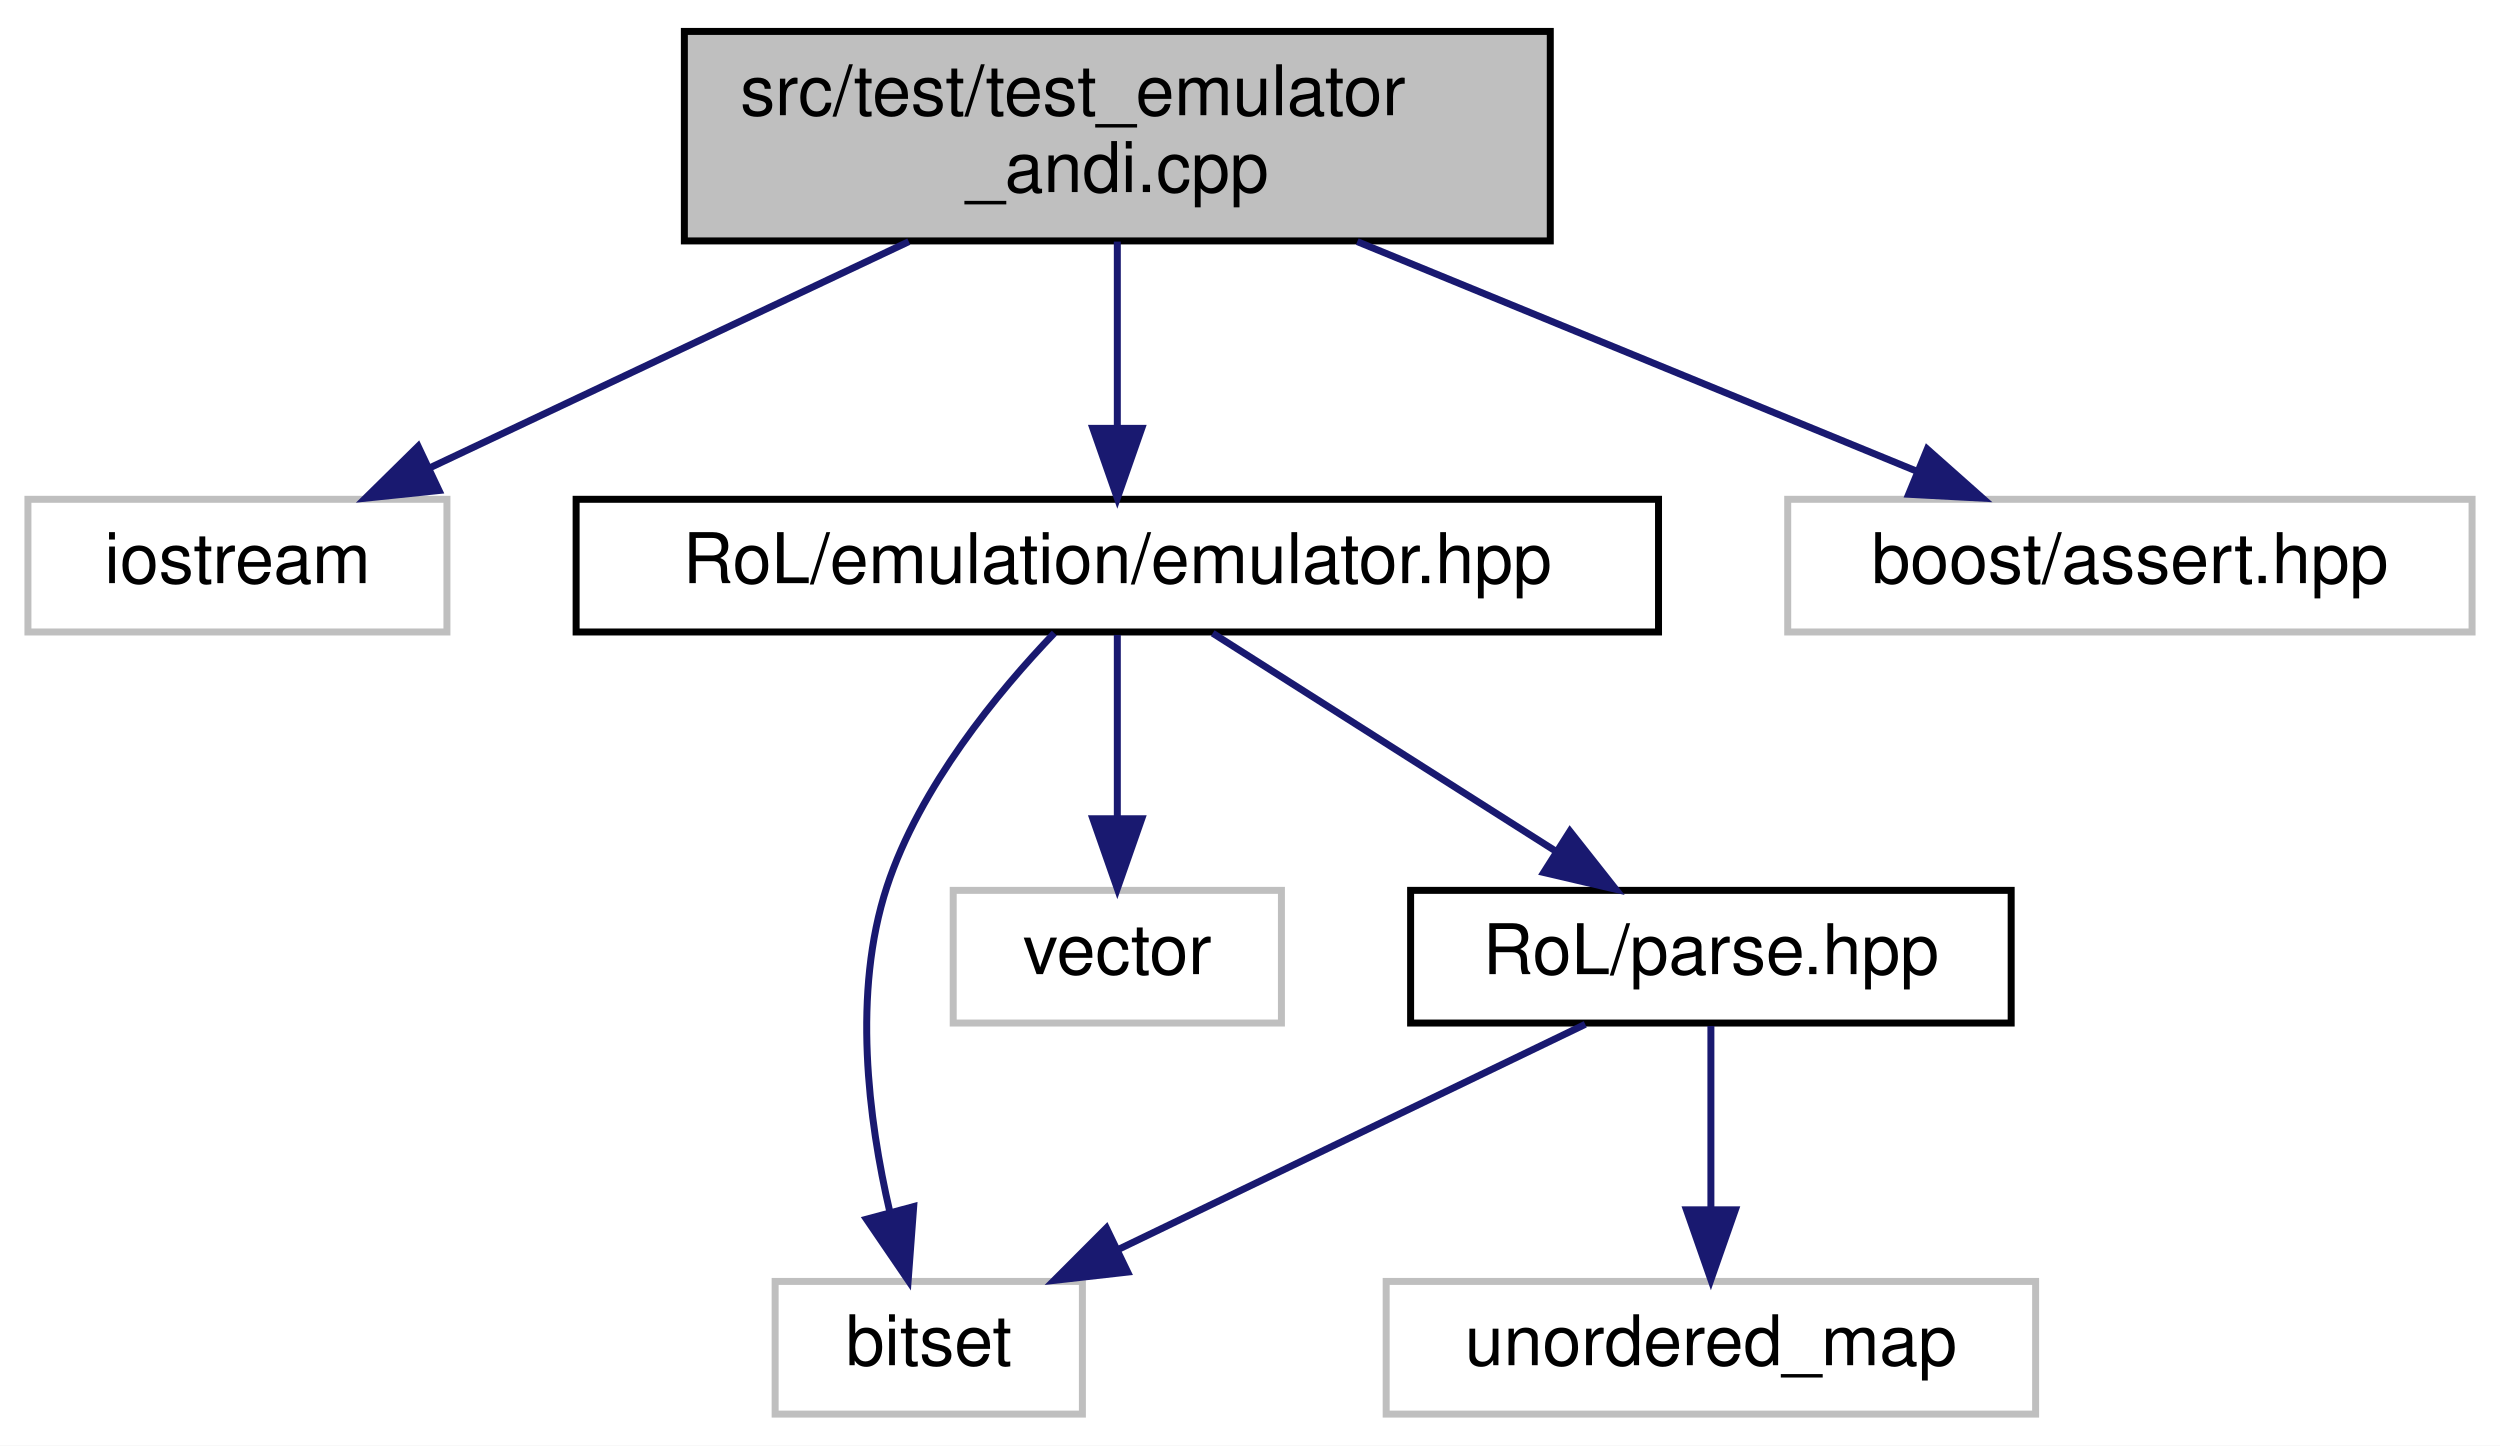
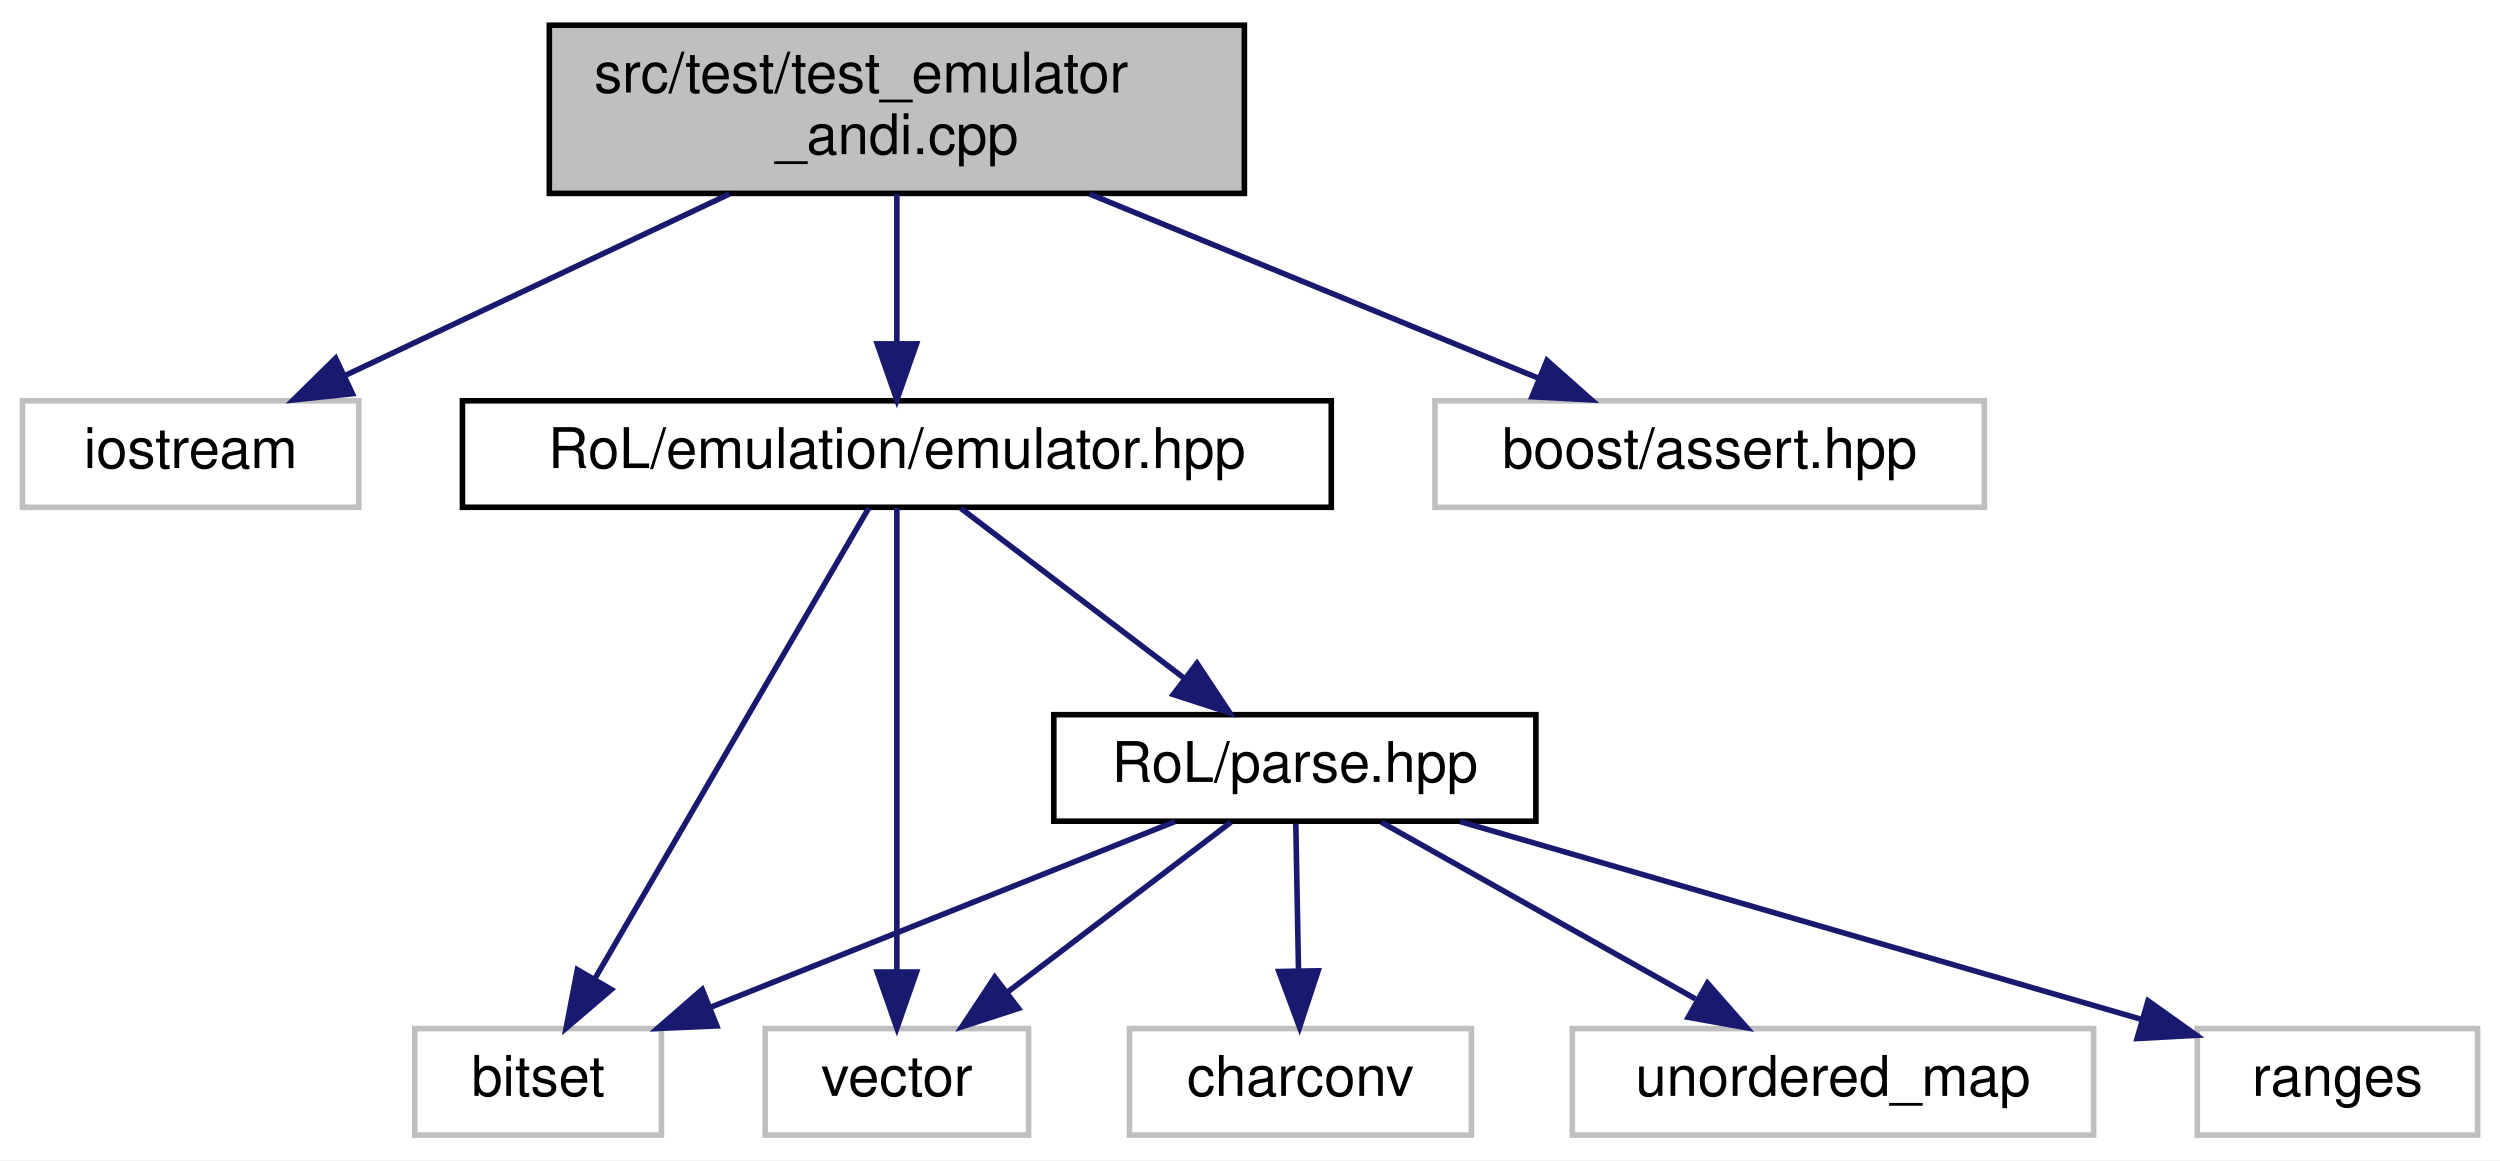
- <svg xmlns="http://www.w3.org/2000/svg" xmlns:xlink="http://www.w3.org/1999/xlink" width="358pt" height="207pt" viewBox="0.00 0.00 358.00 207.00">
+ <svg xmlns="http://www.w3.org/2000/svg" xmlns:xlink="http://www.w3.org/1999/xlink" width="446pt" height="207pt" viewBox="0.00 0.00 446.00 207.00">
  <g id="graph0" class="graph" transform="scale(1 1) rotate(0) translate(4 203)">
-     <polygon fill="white" stroke="transparent" points="-4,4 -4,-203 354,-203 354,4 -4,4" />
+     <polygon fill="white" stroke="transparent" points="-4,4 -4,-203 442,-203 442,4 -4,4" />
    <g id="node1" class="node">
      <g id="a_node1">
        <a xlink:title=" ">
          <polygon fill="#bfbfbf" stroke="black" points="94,-168.5 94,-198.5 218,-198.5 218,-168.5 94,-168.5" />
          <text text-anchor="start" x="102" y="-186.5" font-family="Helvetica,sans-Serif" font-size="10.00">src/test/test_emulator</text>
          <text text-anchor="middle" x="156" y="-175.5" font-family="Helvetica,sans-Serif" font-size="10.00">_andi.cpp</text>
        </a>
      </g>
    </g>
    <g id="node2" class="node">
      <g id="a_node2">
        <a xlink:title=" ">
          <polygon fill="white" stroke="#bfbfbf" points="0,-112.5 0,-131.5 60,-131.5 60,-112.5 0,-112.5" />
          <text text-anchor="middle" x="30" y="-119.5" font-family="Helvetica,sans-Serif" font-size="10.00">iostream</text>
        </a>
      </g>
    </g>
    <g id="edge1" class="edge">
      <path fill="none" stroke="midnightblue" d="M126.14,-168.4C105.38,-158.59 77.9,-145.62 57.64,-136.05" />
      <polygon fill="midnightblue" stroke="midnightblue" points="58.87,-132.76 48.33,-131.66 55.88,-139.09 58.87,-132.76" />
    </g>
    <g id="node3" class="node">
      <g id="a_node3">
        <a xlink:href="emulator_8hpp.html" target="_top" xlink:title=" ">
          <polygon fill="white" stroke="black" points="78.5,-112.5 78.5,-131.5 233.5,-131.5 233.5,-112.5 78.5,-112.5" />
          <text text-anchor="middle" x="156" y="-119.5" font-family="Helvetica,sans-Serif" font-size="10.00">RoL/emulation/emulator.hpp</text>
        </a>
      </g>
    </g>
    <g id="edge2" class="edge">
      <path fill="none" stroke="midnightblue" d="M156,-168.4C156,-160.47 156,-150.46 156,-141.86" />
      <polygon fill="midnightblue" stroke="midnightblue" points="159.5,-141.66 156,-131.66 152.5,-141.66 159.5,-141.66" />
    </g>
-     <g id="node8" class="node">
-       <g id="a_node8">
+     <g id="node10" class="node">
+       <g id="a_node10">
        <a xlink:title=" ">
          <polygon fill="white" stroke="#bfbfbf" points="252,-112.5 252,-131.5 350,-131.5 350,-112.5 252,-112.5" />
          <text text-anchor="middle" x="301" y="-119.5" font-family="Helvetica,sans-Serif" font-size="10.00">boost/assert.hpp</text>
        </a>
      </g>
    </g>
-     <g id="edge8" class="edge">
+     <g id="edge11" class="edge">
      <path fill="none" stroke="midnightblue" d="M190.36,-168.4C214.69,-158.42 247.03,-145.15 270.46,-135.53" />
      <polygon fill="midnightblue" stroke="midnightblue" points="271.98,-138.69 279.9,-131.66 269.32,-132.22 271.98,-138.69" />
    </g>
    <g id="node4" class="node">
      <g id="a_node4">
        <a xlink:title=" ">
-           <polygon fill="white" stroke="#bfbfbf" points="107,-0.5 107,-19.5 151,-19.5 151,-0.5 107,-0.5" />
-           <text text-anchor="middle" x="129" y="-7.5" font-family="Helvetica,sans-Serif" font-size="10.00">bitset</text>
+           <polygon fill="white" stroke="#bfbfbf" points="70,-0.5 70,-19.5 114,-19.5 114,-0.5 70,-0.5" />
+           <text text-anchor="middle" x="92" y="-7.5" font-family="Helvetica,sans-Serif" font-size="10.00">bitset</text>
        </a>
      </g>
    </g>
    <g id="edge3" class="edge">
-       <path fill="none" stroke="midnightblue" d="M146.98,-112.34C138.93,-103.93 127.7,-90.36 123,-76 118.04,-60.85 120.34,-42.73 123.42,-29.48" />
-       <polygon fill="midnightblue" stroke="midnightblue" points="126.84,-30.22 126.05,-19.66 120.08,-28.41 126.84,-30.22" />
+       <path fill="none" stroke="midnightblue" d="M150.98,-112.37C140.46,-94.3 115.96,-52.18 102.07,-28.31" />
+       <polygon fill="midnightblue" stroke="midnightblue" points="105.05,-26.47 97,-19.59 99,-30 105.05,-26.47" />
    </g>
    <g id="node5" class="node">
      <g id="a_node5">
        <a xlink:title=" ">
-           <polygon fill="white" stroke="#bfbfbf" points="132.5,-56.5 132.5,-75.5 179.5,-75.5 179.5,-56.5 132.5,-56.5" />
-           <text text-anchor="middle" x="156" y="-63.5" font-family="Helvetica,sans-Serif" font-size="10.00">vector</text>
+           <polygon fill="white" stroke="#bfbfbf" points="132.5,-0.5 132.5,-19.5 179.5,-19.5 179.5,-0.5 132.5,-0.5" />
+           <text text-anchor="middle" x="156" y="-7.5" font-family="Helvetica,sans-Serif" font-size="10.00">vector</text>
        </a>
      </g>
    </g>
    <g id="edge4" class="edge">
-       <path fill="none" stroke="midnightblue" d="M156,-112.08C156,-105.01 156,-94.86 156,-85.99" />
-       <polygon fill="midnightblue" stroke="midnightblue" points="159.5,-85.75 156,-75.75 152.5,-85.75 159.5,-85.75" />
+       <path fill="none" stroke="midnightblue" d="M156,-112.37C156,-94.62 156,-53.67 156,-29.6" />
+       <polygon fill="midnightblue" stroke="midnightblue" points="159.5,-29.59 156,-19.59 152.5,-29.59 159.5,-29.59" />
    </g>
    <g id="node6" class="node">
      <g id="a_node6">
        <a xlink:href="parse_8hpp.html" target="_top" xlink:title=" ">
-           <polygon fill="white" stroke="black" points="198,-56.5 198,-75.5 284,-75.5 284,-56.5 198,-56.5" />
-           <text text-anchor="middle" x="241" y="-63.5" font-family="Helvetica,sans-Serif" font-size="10.00">RoL/parse.hpp</text>
+           <polygon fill="white" stroke="black" points="184,-56.5 184,-75.5 270,-75.5 270,-56.5 184,-56.5" />
+           <text text-anchor="middle" x="227" y="-63.5" font-family="Helvetica,sans-Serif" font-size="10.00">RoL/parse.hpp</text>
        </a>
      </g>
    </g>
    <g id="edge5" class="edge">
-       <path fill="none" stroke="midnightblue" d="M169.66,-112.32C182.92,-103.9 203.27,-90.97 218.85,-81.07" />
-       <polygon fill="midnightblue" stroke="midnightblue" points="220.81,-83.97 227.38,-75.65 217.06,-78.06 220.81,-83.97" />
+       <path fill="none" stroke="midnightblue" d="M167.41,-112.32C178.11,-104.18 194.34,-91.84 207.16,-82.09" />
+       <polygon fill="midnightblue" stroke="midnightblue" points="209.54,-84.67 215.39,-75.83 205.31,-79.1 209.54,-84.67" />
    </g>
    <g id="edge6" class="edge">
-       <path fill="none" stroke="midnightblue" d="M223.01,-56.32C204.96,-47.62 176.95,-34.12 156.2,-24.11" />
-       <polygon fill="midnightblue" stroke="midnightblue" points="157.48,-20.84 146.95,-19.65 154.44,-27.15 157.48,-20.84" />
+       <path fill="none" stroke="midnightblue" d="M205.61,-56.44C183.29,-47.52 148.1,-33.44 122.79,-23.32" />
+       <polygon fill="midnightblue" stroke="midnightblue" points="123.88,-19.98 113.29,-19.52 121.28,-26.48 123.88,-19.98" />
+     </g>
+     <g id="edge9" class="edge">
+       <path fill="none" stroke="midnightblue" d="M215.59,-56.32C204.89,-48.18 188.66,-35.84 175.84,-26.09" />
+       <polygon fill="midnightblue" stroke="midnightblue" points="177.69,-23.1 167.61,-19.83 173.46,-28.67 177.69,-23.1" />
    </g>
    <g id="node7" class="node">
      <g id="a_node7">
        <a xlink:title=" ">
-           <polygon fill="white" stroke="#bfbfbf" points="194.5,-0.5 194.5,-19.5 287.5,-19.5 287.5,-0.5 194.5,-0.5" />
-           <text text-anchor="middle" x="241" y="-7.5" font-family="Helvetica,sans-Serif" font-size="10.00">unordered_map</text>
+           <polygon fill="white" stroke="#bfbfbf" points="197.5,-0.5 197.5,-19.5 258.5,-19.5 258.5,-0.5 197.5,-0.5" />
+           <text text-anchor="middle" x="228" y="-7.5" font-family="Helvetica,sans-Serif" font-size="10.00">charconv</text>
        </a>
      </g>
    </g>
    <g id="edge7" class="edge">
-       <path fill="none" stroke="midnightblue" d="M241,-56.08C241,-49.01 241,-38.86 241,-29.99" />
-       <polygon fill="midnightblue" stroke="midnightblue" points="244.5,-29.75 241,-19.75 237.5,-29.75 244.5,-29.75" />
+       <path fill="none" stroke="midnightblue" d="M227.17,-56.08C227.3,-49.01 227.48,-38.86 227.65,-29.99" />
+       <polygon fill="midnightblue" stroke="midnightblue" points="231.15,-29.81 227.84,-19.75 224.15,-29.68 231.15,-29.81" />
+     </g>
+     <g id="node8" class="node">
+       <g id="a_node8">
+         <a xlink:title=" ">
+           <polygon fill="white" stroke="#bfbfbf" points="276.5,-0.5 276.5,-19.5 369.5,-19.5 369.5,-0.5 276.5,-0.5" />
+           <text text-anchor="middle" x="323" y="-7.5" font-family="Helvetica,sans-Serif" font-size="10.00">unordered_map</text>
+         </a>
+       </g>
+     </g>
+     <g id="edge8" class="edge">
+       <path fill="none" stroke="midnightblue" d="M242.42,-56.32C257.54,-47.82 280.82,-34.73 298.47,-24.8" />
+       <polygon fill="midnightblue" stroke="midnightblue" points="300.61,-27.61 307.61,-19.65 297.18,-21.51 300.61,-27.61" />
+     </g>
+     <g id="node9" class="node">
+       <g id="a_node9">
+         <a xlink:title=" ">
+           <polygon fill="white" stroke="#bfbfbf" points="388,-0.5 388,-19.5 438,-19.5 438,-0.5 388,-0.5" />
+           <text text-anchor="middle" x="413" y="-7.5" font-family="Helvetica,sans-Serif" font-size="10.00">ranges</text>
+         </a>
+       </g>
+     </g>
+     <g id="edge10" class="edge">
+       <path fill="none" stroke="midnightblue" d="M256.47,-56.44C289.48,-46.86 342.93,-31.34 378.02,-21.15" />
+       <polygon fill="midnightblue" stroke="midnightblue" points="379.21,-24.45 387.84,-18.3 377.26,-17.73 379.21,-24.45" />
    </g>
  </g>
</svg>
